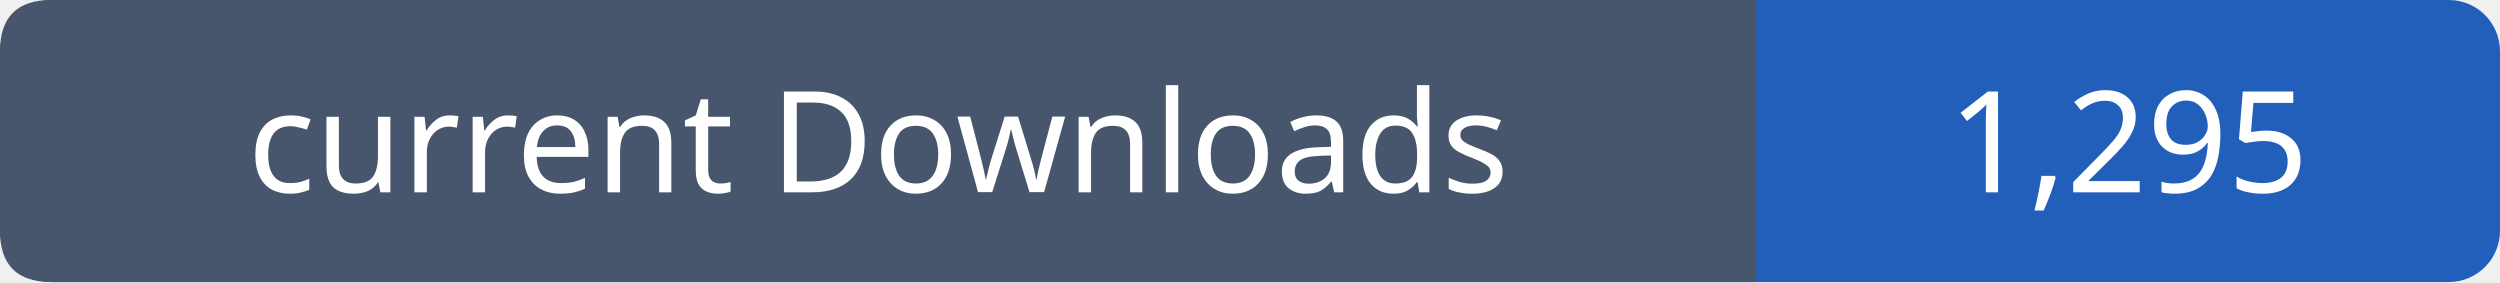
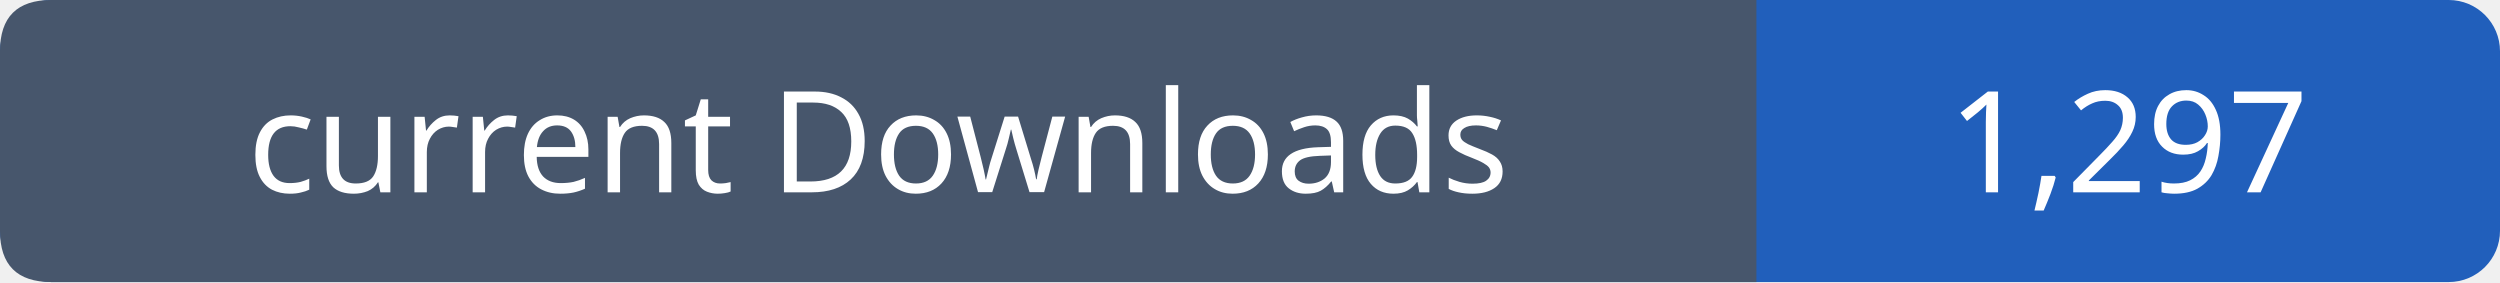
- <svg xmlns="http://www.w3.org/2000/svg" width="195" height="22" viewBox="0 0 195 22" role="img" aria-label="current Downloads: 1,295">
+ <svg xmlns="http://www.w3.org/2000/svg" width="195" height="22" viewBox="0 0 195 22" role="img" aria-label="current Downloads: 1,297">
  <rect width="195" height="22" rx="4" fill="#215fbb" />
  <path fill="#47566c" d="M4 0h133v22H4q-4 0-4-4V4q0-4 4-4" />
  <g font-family="Verdana,sans-serif" font-size="11" fill="white" text-anchor="middle">
    <text x="68.5" y="15">current Downloads</text>
-     <text x="166.0" y="15">1,295</text>
+     <text x="166.0" y="15">1,297</text>
  </g>
</svg>
